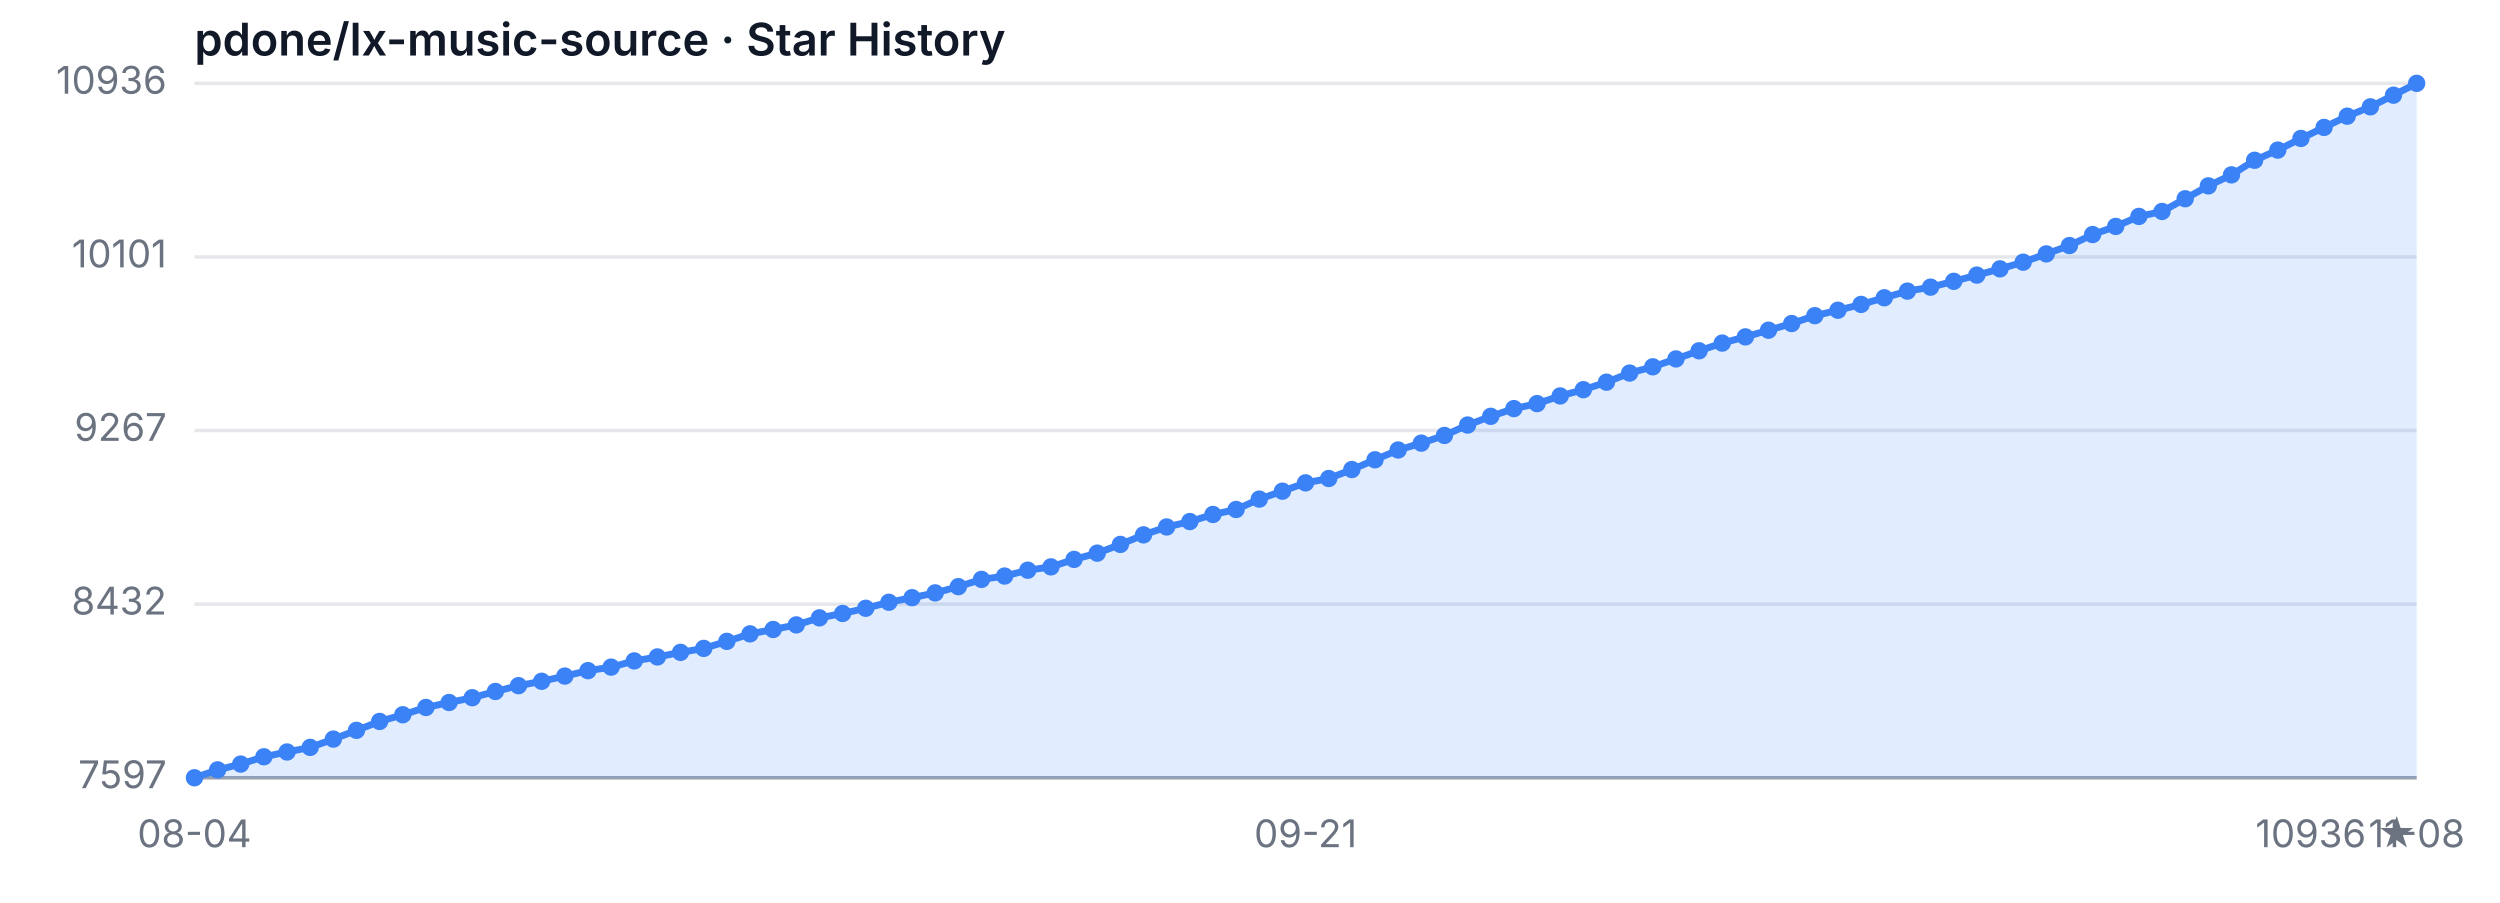
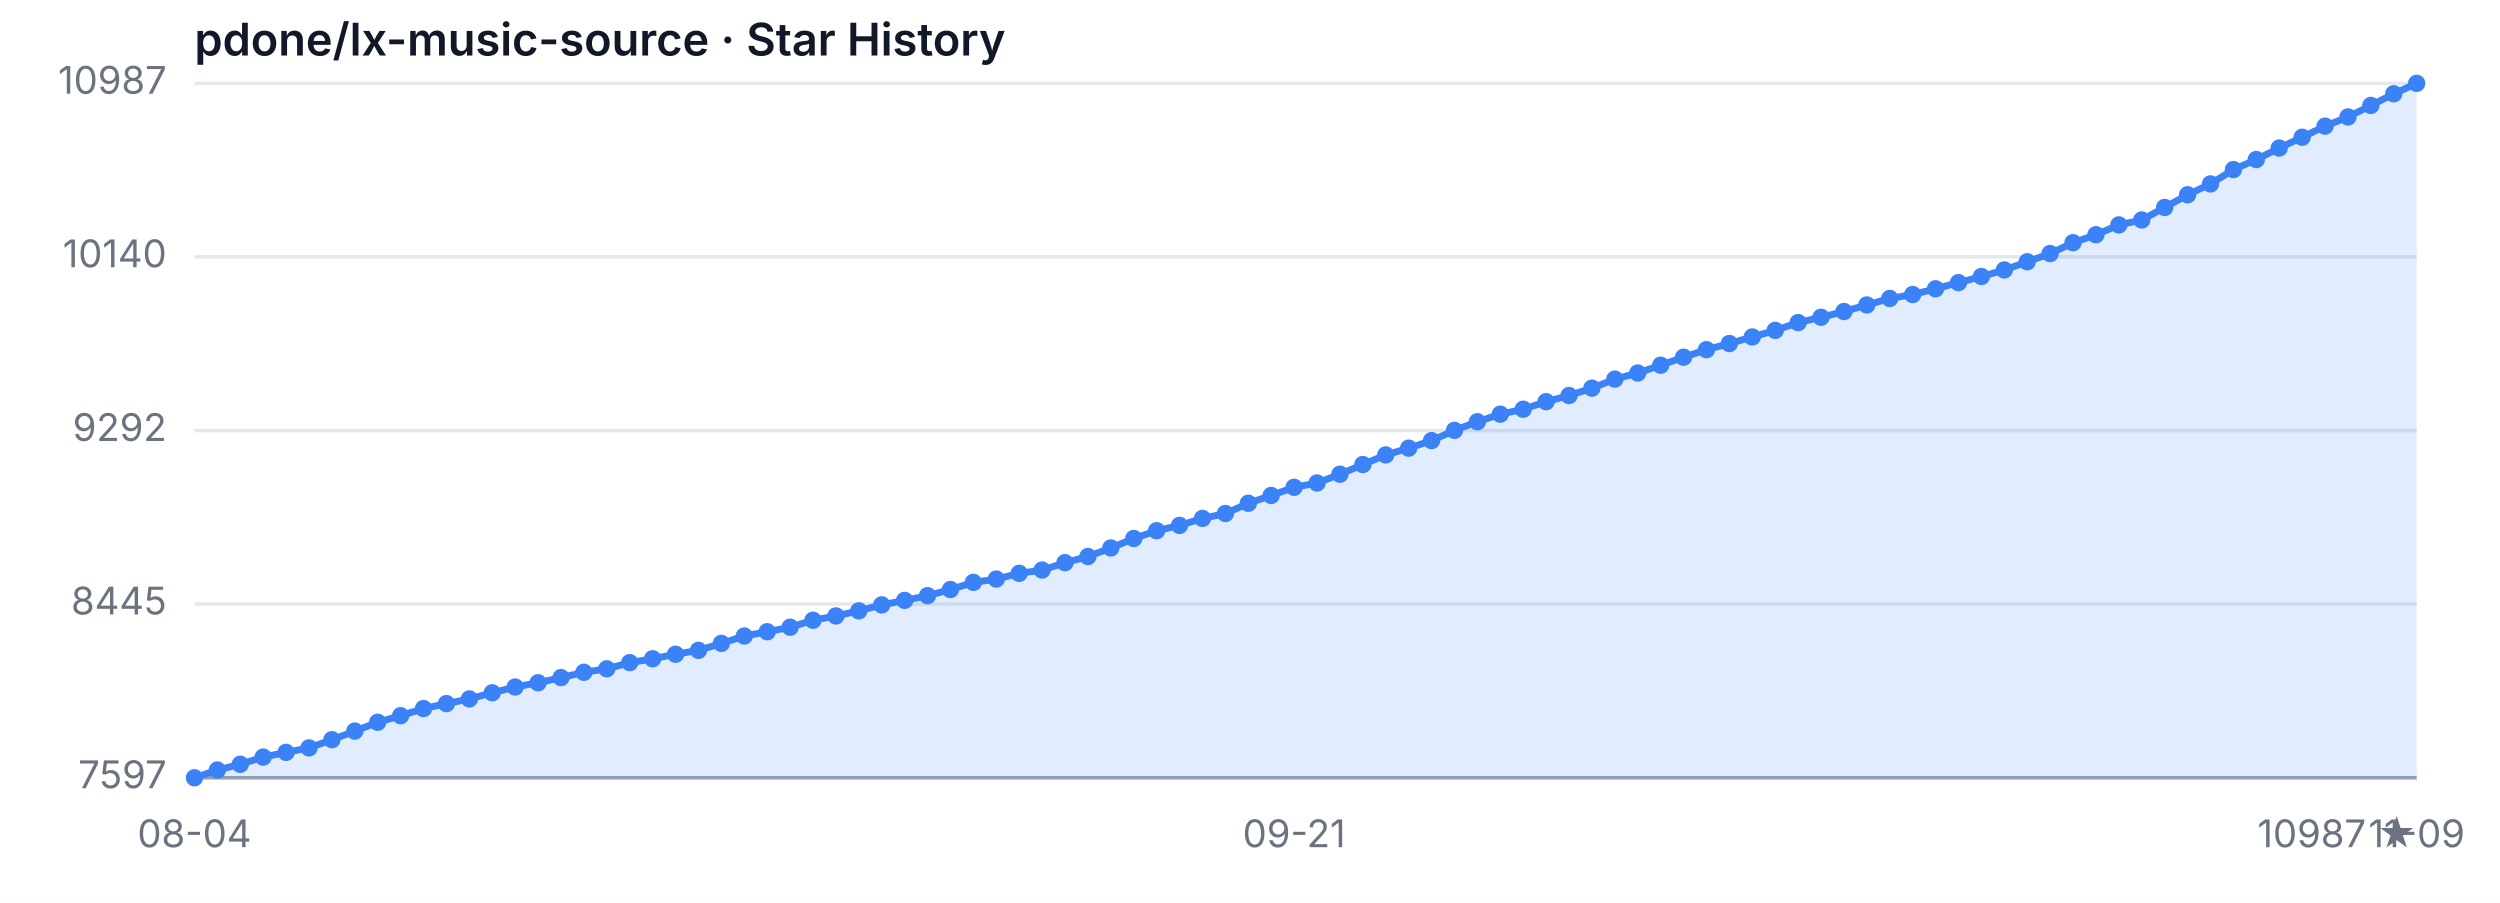
<svg xmlns="http://www.w3.org/2000/svg" width="720" height="260" viewBox="0 0 720 260" role="img" aria-label="Star History">
  <style>
  .bg { fill: #ffffff; }
  .grid { stroke: #e5e7eb; stroke-width: 1; }
  .axis { stroke: #9ca3af; stroke-width: 1; }
  .area { fill: rgba(59, 130, 246, 0.15); }
  .line { fill: none; stroke: #3b82f6; stroke-width: 2; stroke-linejoin: round; stroke-linecap: round; }
  .dot { fill: #3b82f6; }
  .tlabel { fill: #6b7280; font-family: -apple-system, sans-serif; font-size: 11px; }
  .title { fill: #111827; font-family: -apple-system, sans-serif; font-size: 13px; font-weight: 600; }
  @media (prefers-color-scheme: dark) {
    .bg { fill: #0d1117; }
    .grid { stroke: #21262d; }
    .axis { stroke: #484f58; }
    .area { fill: rgba(58, 132, 255, 0.18); }
    .line { stroke: #58a6ff; }
    .dot { fill: #58a6ff; }
    .tlabel { fill: #8b949e; }
    .title { fill: #c9d1d9; }
  }
</style>
  <rect class="bg" width="720" height="260" />
  <text class="title" x="56" y="16">pdone/lx-music-source · Star History</text>
  <line class="grid" x1="56" y1="224.00" x2="696" y2="224.00" />
-   <line class="grid" x1="56" y1="173.99" x2="696" y2="173.99" />
-   <line class="grid" x1="56" y1="123.97" x2="696" y2="123.97" />
-   <line class="grid" x1="56" y1="74.01" x2="696" y2="74.01" />
+   <line class="grid" x1="56" y1="173.97" x2="696" y2="173.97" />
+   <line class="grid" x1="56" y1="124.00" x2="696" y2="124.00" />
+   <line class="grid" x1="56" y1="73.97" x2="696" y2="73.97" />
  <line class="grid" x1="56" y1="24.00" x2="696" y2="24.00" />
  <text class="tlabel" x="48" y="227.00" text-anchor="end">7597</text>
-   <text class="tlabel" x="48" y="176.99" text-anchor="end">8432</text>
-   <text class="tlabel" x="48" y="126.97" text-anchor="end">9267</text>
-   <text class="tlabel" x="48" y="77.01" text-anchor="end">10101</text>
-   <text class="tlabel" x="48" y="27.00" text-anchor="end">10936</text>
+   <text class="tlabel" x="48" y="176.97" text-anchor="end">8445</text>
+   <text class="tlabel" x="48" y="127.00" text-anchor="end">9292</text>
+   <text class="tlabel" x="48" y="76.97" text-anchor="end">10140</text>
+   <text class="tlabel" x="48" y="27.00" text-anchor="end">10987</text>
  <line class="axis" x1="56" y1="224" x2="696" y2="224" />
-   <path class="area" d="M 56.00 224.00 L 56.00 224.00 L 62.67 221.72 L 69.33 220.05 L 76.00 217.95 L 82.67 216.57 L 89.33 215.25 L 96.00 212.86 L 102.67 210.34 L 109.33 207.77 L 116.00 205.85 L 122.67 203.75 L 129.33 202.32 L 136.00 200.94 L 142.67 199.14 L 149.33 197.47 L 156.00 196.21 L 162.67 194.71 L 169.33 193.15 L 176.00 192.13 L 182.67 190.34 L 189.33 189.20 L 196.00 187.88 L 202.67 186.74 L 209.33 184.71 L 216.00 182.55 L 222.67 181.29 L 229.33 179.97 L 236.00 177.94 L 242.67 176.68 L 249.33 175.18 L 256.00 173.45 L 262.67 172.13 L 269.33 170.75 L 276.00 168.95 L 282.67 166.86 L 289.33 165.90 L 296.00 164.22 L 302.67 163.26 L 309.33 161.11 L 316.00 159.31 L 322.67 156.79 L 329.33 154.04 L 336.00 151.76 L 342.67 150.21 L 349.33 148.17 L 356.00 146.73 L 362.67 143.74 L 369.33 141.46 L 376.00 139.06 L 382.67 137.81 L 389.33 135.23 L 396.00 132.42 L 402.67 129.60 L 409.33 127.62 L 416.00 125.41 L 422.67 122.41 L 429.33 119.90 L 436.00 117.68 L 442.67 116.24 L 449.33 114.03 L 456.00 112.23 L 462.67 110.07 L 469.33 107.44 L 476.00 105.64 L 482.67 103.37 L 489.33 101.03 L 496.00 98.81 L 502.67 97.02 L 509.33 95.10 L 516.00 93.18 L 522.67 90.91 L 529.33 89.35 L 536.00 87.67 L 542.67 85.76 L 549.33 83.84 L 556.00 82.70 L 562.67 81.02 L 569.33 79.23 L 576.00 77.43 L 582.67 75.51 L 589.33 73.12 L 596.00 70.72 L 602.67 67.55 L 609.33 65.21 L 616.00 62.33 L 622.67 60.90 L 629.33 57.24 L 636.00 53.53 L 642.67 50.36 L 649.33 46.16 L 656.00 43.23 L 662.67 39.87 L 669.33 36.70 L 676.00 33.46 L 682.67 30.77 L 689.33 27.41 L 696.00 24.00 L 696.00 224.00 Z" />
-   <path class="line" d="M 56.00 224.00 L 62.67 221.72 L 69.33 220.05 L 76.00 217.95 L 82.67 216.57 L 89.33 215.25 L 96.00 212.86 L 102.67 210.34 L 109.33 207.77 L 116.00 205.85 L 122.67 203.75 L 129.33 202.32 L 136.00 200.94 L 142.67 199.14 L 149.33 197.47 L 156.00 196.21 L 162.67 194.71 L 169.33 193.15 L 176.00 192.13 L 182.67 190.34 L 189.33 189.20 L 196.00 187.88 L 202.67 186.74 L 209.33 184.71 L 216.00 182.55 L 222.67 181.29 L 229.33 179.97 L 236.00 177.94 L 242.67 176.68 L 249.33 175.18 L 256.00 173.45 L 262.67 172.13 L 269.33 170.75 L 276.00 168.95 L 282.67 166.86 L 289.33 165.90 L 296.00 164.22 L 302.67 163.26 L 309.33 161.11 L 316.00 159.31 L 322.67 156.79 L 329.33 154.04 L 336.00 151.76 L 342.67 150.21 L 349.33 148.17 L 356.00 146.73 L 362.67 143.74 L 369.33 141.46 L 376.00 139.06 L 382.67 137.81 L 389.33 135.23 L 396.00 132.42 L 402.67 129.60 L 409.33 127.62 L 416.00 125.41 L 422.67 122.41 L 429.33 119.90 L 436.00 117.68 L 442.67 116.24 L 449.33 114.03 L 456.00 112.23 L 462.67 110.07 L 469.33 107.44 L 476.00 105.64 L 482.67 103.37 L 489.33 101.03 L 496.00 98.81 L 502.67 97.02 L 509.33 95.10 L 516.00 93.18 L 522.67 90.91 L 529.33 89.35 L 536.00 87.67 L 542.67 85.76 L 549.33 83.84 L 556.00 82.70 L 562.67 81.02 L 569.33 79.23 L 576.00 77.43 L 582.67 75.51 L 589.33 73.12 L 596.00 70.72 L 602.67 67.55 L 609.33 65.21 L 616.00 62.33 L 622.67 60.90 L 629.33 57.24 L 636.00 53.53 L 642.67 50.36 L 649.33 46.16 L 656.00 43.23 L 662.67 39.87 L 669.33 36.70 L 676.00 33.46 L 682.67 30.77 L 689.33 27.41 L 696.00 24.00" />
+   <path class="area" d="M 56.00 224.00 L 56.00 224.00 L 62.60 221.76 L 69.20 220.11 L 75.79 218.04 L 82.39 216.68 L 88.99 215.39 L 95.59 213.03 L 102.19 210.55 L 108.78 208.01 L 115.38 206.12 L 121.98 204.06 L 128.58 202.64 L 135.18 201.29 L 141.77 199.52 L 148.37 197.86 L 154.97 196.63 L 161.57 195.15 L 168.16 193.62 L 174.76 192.61 L 181.36 190.84 L 187.96 189.72 L 194.56 188.42 L 201.15 187.30 L 207.75 185.30 L 214.35 183.17 L 220.95 181.94 L 227.55 180.64 L 234.14 178.63 L 240.74 177.39 L 247.34 175.92 L 253.94 174.21 L 260.54 172.91 L 267.13 171.55 L 273.73 169.78 L 280.33 167.72 L 286.93 166.77 L 293.53 165.12 L 300.12 164.18 L 306.72 162.05 L 313.32 160.28 L 319.92 157.81 L 326.52 155.09 L 333.11 152.85 L 339.71 151.32 L 346.31 149.31 L 352.91 147.89 L 359.51 144.94 L 366.10 142.70 L 372.70 140.34 L 379.30 139.10 L 385.90 136.57 L 392.49 133.79 L 399.09 131.02 L 405.69 129.07 L 412.29 126.89 L 418.89 123.94 L 425.48 121.46 L 432.08 119.28 L 438.68 117.86 L 445.28 115.68 L 451.88 113.91 L 458.47 111.79 L 465.07 109.19 L 471.67 107.42 L 478.27 105.18 L 484.87 102.88 L 491.46 100.70 L 498.06 98.93 L 504.66 97.04 L 511.26 95.15 L 517.86 92.91 L 524.45 91.37 L 531.05 89.72 L 537.65 87.83 L 544.25 85.95 L 550.85 84.83 L 557.44 83.17 L 564.04 81.40 L 570.64 79.63 L 577.24 77.75 L 583.84 75.39 L 590.43 73.03 L 597.03 69.90 L 603.63 67.60 L 610.23 64.77 L 616.82 63.35 L 623.42 59.75 L 630.02 56.09 L 636.62 52.97 L 643.22 48.84 L 649.81 45.95 L 656.41 42.64 L 663.01 39.52 L 669.61 36.33 L 676.21 33.68 L 682.80 30.37 L 689.40 27.01 L 696.00 24.00 L 696.00 224.00 Z" />
+   <path class="line" d="M 56.00 224.00 L 62.60 221.76 L 69.20 220.11 L 75.79 218.04 L 82.39 216.68 L 88.99 215.39 L 95.59 213.03 L 102.19 210.55 L 108.78 208.01 L 115.38 206.12 L 121.98 204.06 L 128.58 202.64 L 135.18 201.29 L 141.77 199.52 L 148.37 197.86 L 154.97 196.63 L 161.57 195.15 L 168.16 193.62 L 174.76 192.61 L 181.36 190.84 L 187.96 189.72 L 194.56 188.42 L 201.15 187.30 L 207.75 185.30 L 214.35 183.17 L 220.95 181.94 L 227.55 180.64 L 234.14 178.63 L 240.74 177.39 L 247.34 175.92 L 253.94 174.21 L 260.54 172.91 L 267.13 171.55 L 273.73 169.78 L 280.33 167.72 L 286.93 166.77 L 293.53 165.12 L 300.12 164.18 L 306.72 162.05 L 313.32 160.28 L 319.92 157.81 L 326.52 155.09 L 333.11 152.85 L 339.71 151.32 L 346.31 149.31 L 352.91 147.89 L 359.51 144.94 L 366.10 142.70 L 372.70 140.34 L 379.30 139.10 L 385.90 136.57 L 392.49 133.79 L 399.09 131.02 L 405.69 129.07 L 412.29 126.89 L 418.89 123.94 L 425.48 121.46 L 432.08 119.28 L 438.68 117.86 L 445.28 115.68 L 451.88 113.91 L 458.47 111.79 L 465.07 109.19 L 471.67 107.42 L 478.27 105.18 L 484.87 102.88 L 491.46 100.70 L 498.06 98.93 L 504.66 97.04 L 511.26 95.15 L 517.86 92.91 L 524.45 91.37 L 531.05 89.72 L 537.65 87.83 L 544.25 85.95 L 550.85 84.83 L 557.44 83.17 L 564.04 81.40 L 570.64 79.63 L 577.24 77.75 L 583.84 75.39 L 590.43 73.03 L 597.03 69.90 L 603.63 67.60 L 610.23 64.77 L 616.82 63.35 L 623.42 59.75 L 630.02 56.09 L 636.62 52.97 L 643.22 48.84 L 649.81 45.95 L 656.41 42.64 L 663.01 39.52 L 669.61 36.33 L 676.21 33.68 L 682.80 30.37 L 689.40 27.01 L 696.00 24.00" />
  <circle class="dot" cx="56.00" cy="224.00" r="2.5" />
-   <circle class="dot" cx="62.67" cy="221.72" r="2.5" />
-   <circle class="dot" cx="69.33" cy="220.05" r="2.5" />
-   <circle class="dot" cx="76.00" cy="217.95" r="2.5" />
-   <circle class="dot" cx="82.67" cy="216.57" r="2.5" />
-   <circle class="dot" cx="89.33" cy="215.25" r="2.5" />
-   <circle class="dot" cx="96.00" cy="212.86" r="2.5" />
-   <circle class="dot" cx="102.67" cy="210.34" r="2.5" />
-   <circle class="dot" cx="109.33" cy="207.77" r="2.5" />
-   <circle class="dot" cx="116.00" cy="205.85" r="2.5" />
-   <circle class="dot" cx="122.67" cy="203.75" r="2.5" />
-   <circle class="dot" cx="129.33" cy="202.32" r="2.5" />
-   <circle class="dot" cx="136.00" cy="200.94" r="2.5" />
-   <circle class="dot" cx="142.67" cy="199.14" r="2.5" />
-   <circle class="dot" cx="149.33" cy="197.47" r="2.5" />
-   <circle class="dot" cx="156.00" cy="196.21" r="2.5" />
-   <circle class="dot" cx="162.67" cy="194.71" r="2.5" />
-   <circle class="dot" cx="169.33" cy="193.15" r="2.5" />
-   <circle class="dot" cx="176.00" cy="192.13" r="2.5" />
-   <circle class="dot" cx="182.67" cy="190.34" r="2.5" />
-   <circle class="dot" cx="189.33" cy="189.20" r="2.5" />
-   <circle class="dot" cx="196.00" cy="187.88" r="2.5" />
-   <circle class="dot" cx="202.67" cy="186.74" r="2.5" />
-   <circle class="dot" cx="209.33" cy="184.71" r="2.5" />
-   <circle class="dot" cx="216.00" cy="182.55" r="2.5" />
-   <circle class="dot" cx="222.67" cy="181.29" r="2.5" />
-   <circle class="dot" cx="229.33" cy="179.97" r="2.5" />
-   <circle class="dot" cx="236.00" cy="177.94" r="2.5" />
-   <circle class="dot" cx="242.67" cy="176.68" r="2.5" />
-   <circle class="dot" cx="249.33" cy="175.18" r="2.5" />
-   <circle class="dot" cx="256.00" cy="173.45" r="2.5" />
-   <circle class="dot" cx="262.67" cy="172.13" r="2.5" />
-   <circle class="dot" cx="269.33" cy="170.75" r="2.5" />
-   <circle class="dot" cx="276.00" cy="168.95" r="2.5" />
-   <circle class="dot" cx="282.67" cy="166.86" r="2.5" />
-   <circle class="dot" cx="289.33" cy="165.90" r="2.5" />
-   <circle class="dot" cx="296.00" cy="164.22" r="2.5" />
-   <circle class="dot" cx="302.67" cy="163.26" r="2.5" />
-   <circle class="dot" cx="309.33" cy="161.11" r="2.5" />
-   <circle class="dot" cx="316.00" cy="159.31" r="2.5" />
-   <circle class="dot" cx="322.67" cy="156.79" r="2.5" />
-   <circle class="dot" cx="329.33" cy="154.04" r="2.5" />
-   <circle class="dot" cx="336.00" cy="151.76" r="2.5" />
-   <circle class="dot" cx="342.67" cy="150.21" r="2.5" />
-   <circle class="dot" cx="349.33" cy="148.17" r="2.5" />
-   <circle class="dot" cx="356.00" cy="146.73" r="2.5" />
-   <circle class="dot" cx="362.67" cy="143.74" r="2.5" />
-   <circle class="dot" cx="369.33" cy="141.46" r="2.5" />
-   <circle class="dot" cx="376.00" cy="139.06" r="2.5" />
-   <circle class="dot" cx="382.67" cy="137.81" r="2.5" />
-   <circle class="dot" cx="389.33" cy="135.23" r="2.5" />
-   <circle class="dot" cx="396.00" cy="132.42" r="2.5" />
-   <circle class="dot" cx="402.67" cy="129.60" r="2.5" />
-   <circle class="dot" cx="409.33" cy="127.62" r="2.5" />
-   <circle class="dot" cx="416.00" cy="125.41" r="2.5" />
-   <circle class="dot" cx="422.67" cy="122.41" r="2.5" />
-   <circle class="dot" cx="429.33" cy="119.90" r="2.5" />
-   <circle class="dot" cx="436.00" cy="117.68" r="2.5" />
-   <circle class="dot" cx="442.67" cy="116.24" r="2.5" />
-   <circle class="dot" cx="449.33" cy="114.03" r="2.5" />
-   <circle class="dot" cx="456.00" cy="112.23" r="2.5" />
-   <circle class="dot" cx="462.67" cy="110.07" r="2.5" />
-   <circle class="dot" cx="469.33" cy="107.44" r="2.5" />
-   <circle class="dot" cx="476.00" cy="105.64" r="2.5" />
-   <circle class="dot" cx="482.67" cy="103.37" r="2.5" />
-   <circle class="dot" cx="489.33" cy="101.03" r="2.5" />
-   <circle class="dot" cx="496.00" cy="98.81" r="2.5" />
-   <circle class="dot" cx="502.67" cy="97.02" r="2.5" />
-   <circle class="dot" cx="509.33" cy="95.10" r="2.5" />
-   <circle class="dot" cx="516.00" cy="93.18" r="2.5" />
-   <circle class="dot" cx="522.67" cy="90.91" r="2.5" />
-   <circle class="dot" cx="529.33" cy="89.35" r="2.5" />
-   <circle class="dot" cx="536.00" cy="87.67" r="2.5" />
-   <circle class="dot" cx="542.67" cy="85.76" r="2.5" />
-   <circle class="dot" cx="549.33" cy="83.84" r="2.5" />
-   <circle class="dot" cx="556.00" cy="82.70" r="2.5" />
-   <circle class="dot" cx="562.67" cy="81.02" r="2.5" />
-   <circle class="dot" cx="569.33" cy="79.23" r="2.5" />
-   <circle class="dot" cx="576.00" cy="77.43" r="2.5" />
-   <circle class="dot" cx="582.67" cy="75.51" r="2.5" />
-   <circle class="dot" cx="589.33" cy="73.12" r="2.5" />
-   <circle class="dot" cx="596.00" cy="70.72" r="2.5" />
-   <circle class="dot" cx="602.67" cy="67.55" r="2.5" />
-   <circle class="dot" cx="609.33" cy="65.21" r="2.5" />
-   <circle class="dot" cx="616.00" cy="62.33" r="2.5" />
-   <circle class="dot" cx="622.67" cy="60.90" r="2.5" />
-   <circle class="dot" cx="629.33" cy="57.24" r="2.5" />
-   <circle class="dot" cx="636.00" cy="53.53" r="2.5" />
-   <circle class="dot" cx="642.67" cy="50.36" r="2.5" />
-   <circle class="dot" cx="649.33" cy="46.16" r="2.5" />
-   <circle class="dot" cx="656.00" cy="43.23" r="2.5" />
-   <circle class="dot" cx="662.67" cy="39.87" r="2.5" />
-   <circle class="dot" cx="669.33" cy="36.70" r="2.5" />
-   <circle class="dot" cx="676.00" cy="33.46" r="2.5" />
-   <circle class="dot" cx="682.67" cy="30.77" r="2.5" />
-   <circle class="dot" cx="689.33" cy="27.41" r="2.5" />
+   <circle class="dot" cx="62.60" cy="221.76" r="2.5" />
+   <circle class="dot" cx="69.20" cy="220.11" r="2.5" />
+   <circle class="dot" cx="75.79" cy="218.04" r="2.5" />
+   <circle class="dot" cx="82.39" cy="216.68" r="2.5" />
+   <circle class="dot" cx="88.99" cy="215.39" r="2.5" />
+   <circle class="dot" cx="95.59" cy="213.03" r="2.5" />
+   <circle class="dot" cx="102.19" cy="210.55" r="2.5" />
+   <circle class="dot" cx="108.78" cy="208.01" r="2.5" />
+   <circle class="dot" cx="115.38" cy="206.12" r="2.5" />
+   <circle class="dot" cx="121.98" cy="204.06" r="2.5" />
+   <circle class="dot" cx="128.58" cy="202.64" r="2.5" />
+   <circle class="dot" cx="135.18" cy="201.29" r="2.5" />
+   <circle class="dot" cx="141.77" cy="199.52" r="2.5" />
+   <circle class="dot" cx="148.37" cy="197.86" r="2.5" />
+   <circle class="dot" cx="154.97" cy="196.63" r="2.5" />
+   <circle class="dot" cx="161.57" cy="195.15" r="2.5" />
+   <circle class="dot" cx="168.16" cy="193.62" r="2.5" />
+   <circle class="dot" cx="174.76" cy="192.61" r="2.5" />
+   <circle class="dot" cx="181.36" cy="190.84" r="2.5" />
+   <circle class="dot" cx="187.96" cy="189.72" r="2.5" />
+   <circle class="dot" cx="194.56" cy="188.42" r="2.5" />
+   <circle class="dot" cx="201.15" cy="187.30" r="2.5" />
+   <circle class="dot" cx="207.75" cy="185.30" r="2.5" />
+   <circle class="dot" cx="214.35" cy="183.17" r="2.5" />
+   <circle class="dot" cx="220.95" cy="181.94" r="2.5" />
+   <circle class="dot" cx="227.55" cy="180.64" r="2.5" />
+   <circle class="dot" cx="234.14" cy="178.63" r="2.5" />
+   <circle class="dot" cx="240.74" cy="177.39" r="2.5" />
+   <circle class="dot" cx="247.34" cy="175.92" r="2.5" />
+   <circle class="dot" cx="253.94" cy="174.21" r="2.5" />
+   <circle class="dot" cx="260.54" cy="172.91" r="2.5" />
+   <circle class="dot" cx="267.13" cy="171.55" r="2.5" />
+   <circle class="dot" cx="273.73" cy="169.78" r="2.5" />
+   <circle class="dot" cx="280.33" cy="167.72" r="2.5" />
+   <circle class="dot" cx="286.93" cy="166.77" r="2.5" />
+   <circle class="dot" cx="293.53" cy="165.12" r="2.5" />
+   <circle class="dot" cx="300.12" cy="164.18" r="2.5" />
+   <circle class="dot" cx="306.72" cy="162.05" r="2.5" />
+   <circle class="dot" cx="313.32" cy="160.28" r="2.5" />
+   <circle class="dot" cx="319.92" cy="157.81" r="2.5" />
+   <circle class="dot" cx="326.52" cy="155.09" r="2.5" />
+   <circle class="dot" cx="333.11" cy="152.85" r="2.5" />
+   <circle class="dot" cx="339.71" cy="151.32" r="2.5" />
+   <circle class="dot" cx="346.31" cy="149.31" r="2.5" />
+   <circle class="dot" cx="352.91" cy="147.89" r="2.5" />
+   <circle class="dot" cx="359.51" cy="144.94" r="2.5" />
+   <circle class="dot" cx="366.10" cy="142.70" r="2.5" />
+   <circle class="dot" cx="372.70" cy="140.34" r="2.5" />
+   <circle class="dot" cx="379.30" cy="139.10" r="2.5" />
+   <circle class="dot" cx="385.90" cy="136.57" r="2.5" />
+   <circle class="dot" cx="392.49" cy="133.79" r="2.5" />
+   <circle class="dot" cx="399.09" cy="131.02" r="2.5" />
+   <circle class="dot" cx="405.69" cy="129.07" r="2.5" />
+   <circle class="dot" cx="412.29" cy="126.89" r="2.5" />
+   <circle class="dot" cx="418.89" cy="123.94" r="2.5" />
+   <circle class="dot" cx="425.48" cy="121.46" r="2.5" />
+   <circle class="dot" cx="432.08" cy="119.28" r="2.5" />
+   <circle class="dot" cx="438.68" cy="117.86" r="2.5" />
+   <circle class="dot" cx="445.28" cy="115.68" r="2.5" />
+   <circle class="dot" cx="451.88" cy="113.91" r="2.5" />
+   <circle class="dot" cx="458.47" cy="111.79" r="2.5" />
+   <circle class="dot" cx="465.07" cy="109.19" r="2.5" />
+   <circle class="dot" cx="471.67" cy="107.42" r="2.5" />
+   <circle class="dot" cx="478.27" cy="105.18" r="2.5" />
+   <circle class="dot" cx="484.87" cy="102.88" r="2.5" />
+   <circle class="dot" cx="491.46" cy="100.70" r="2.5" />
+   <circle class="dot" cx="498.06" cy="98.93" r="2.5" />
+   <circle class="dot" cx="504.66" cy="97.04" r="2.5" />
+   <circle class="dot" cx="511.26" cy="95.15" r="2.5" />
+   <circle class="dot" cx="517.86" cy="92.91" r="2.5" />
+   <circle class="dot" cx="524.45" cy="91.37" r="2.5" />
+   <circle class="dot" cx="531.05" cy="89.72" r="2.5" />
+   <circle class="dot" cx="537.65" cy="87.83" r="2.5" />
+   <circle class="dot" cx="544.25" cy="85.95" r="2.5" />
+   <circle class="dot" cx="550.85" cy="84.83" r="2.5" />
+   <circle class="dot" cx="557.44" cy="83.17" r="2.5" />
+   <circle class="dot" cx="564.04" cy="81.40" r="2.5" />
+   <circle class="dot" cx="570.64" cy="79.63" r="2.5" />
+   <circle class="dot" cx="577.24" cy="77.75" r="2.5" />
+   <circle class="dot" cx="583.84" cy="75.39" r="2.5" />
+   <circle class="dot" cx="590.43" cy="73.03" r="2.5" />
+   <circle class="dot" cx="597.03" cy="69.90" r="2.5" />
+   <circle class="dot" cx="603.63" cy="67.60" r="2.5" />
+   <circle class="dot" cx="610.23" cy="64.77" r="2.5" />
+   <circle class="dot" cx="616.82" cy="63.35" r="2.5" />
+   <circle class="dot" cx="623.42" cy="59.75" r="2.5" />
+   <circle class="dot" cx="630.02" cy="56.09" r="2.5" />
+   <circle class="dot" cx="636.62" cy="52.97" r="2.5" />
+   <circle class="dot" cx="643.22" cy="48.84" r="2.5" />
+   <circle class="dot" cx="649.81" cy="45.95" r="2.5" />
+   <circle class="dot" cx="656.41" cy="42.64" r="2.5" />
+   <circle class="dot" cx="663.01" cy="39.52" r="2.5" />
+   <circle class="dot" cx="669.61" cy="36.33" r="2.5" />
+   <circle class="dot" cx="676.21" cy="33.68" r="2.5" />
+   <circle class="dot" cx="682.80" cy="30.37" r="2.5" />
+   <circle class="dot" cx="689.40" cy="27.01" r="2.5" />
  <circle class="dot" cx="696.00" cy="24.00" r="2.5" />
  <text class="tlabel" x="56.00" y="244" text-anchor="middle">08-04</text>
-   <text class="tlabel" x="376.00" y="244" text-anchor="middle">09-21</text>
-   <text class="tlabel" x="696.00" y="244" text-anchor="middle">11-08</text>
-   <text class="tlabel" x="696" y="244" text-anchor="end">10936 ★</text>
+   <text class="tlabel" x="372.70" y="244" text-anchor="middle">09-21</text>
+   <text class="tlabel" x="696.00" y="244" text-anchor="middle">11-09</text>
+   <text class="tlabel" x="696" y="244" text-anchor="end">10987 ★</text>
</svg>
